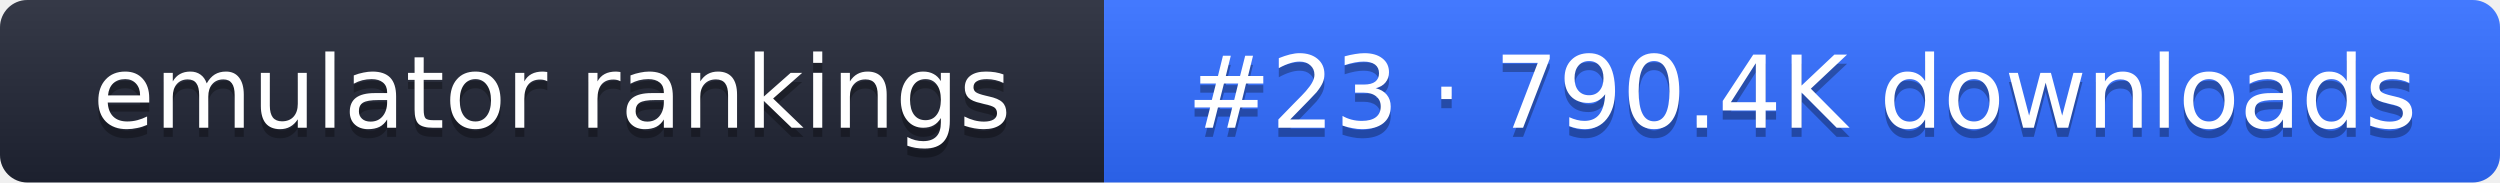
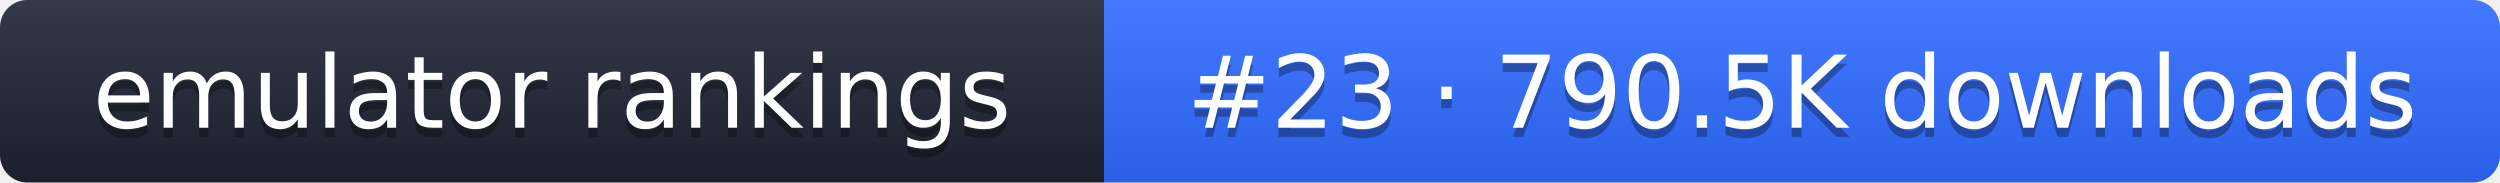
- <svg xmlns="http://www.w3.org/2000/svg" width="274" height="20" role="img" aria-label="emulator rankings: #23 · 790.4K downloads">
+ <svg xmlns="http://www.w3.org/2000/svg" width="274" height="20" role="img" aria-label="emulator rankings: #23 · 790.5K downloads">
  <linearGradient id="g" x2="0" y2="100%">
    <stop offset="0" stop-color="#fff" stop-opacity=".1" />
    <stop offset="1" stop-opacity=".1" />
  </linearGradient>
  <clipPath id="r">
    <rect width="274" height="20" rx="3" fill="#fff" />
  </clipPath>
  <g clip-path="url(#r)">
    <rect width="121" height="20" fill="#1f2433" />
    <rect x="121" width="153" height="20" fill="#2f6bff" />
    <rect width="274" height="20" fill="url(#g)" />
  </g>
  <g fill="#fff" text-anchor="middle" font-family="Verdana,DejaVu Sans,sans-serif" font-size="11">
    <text x="60.5" y="15" fill="#010101" fill-opacity=".3">emulator rankings</text>
    <text x="60.5" y="14">emulator rankings</text>
-     <text x="197.5" y="15" fill="#010101" fill-opacity=".3">#23 · 790.4K downloads</text>
-     <text x="197.5" y="14">#23 · 790.4K downloads</text>
+     <text x="197.5" y="15" fill="#010101" fill-opacity=".3">#23 · 790.5K downloads</text>
+     <text x="197.5" y="14">#23 · 790.5K downloads</text>
  </g>
</svg>
